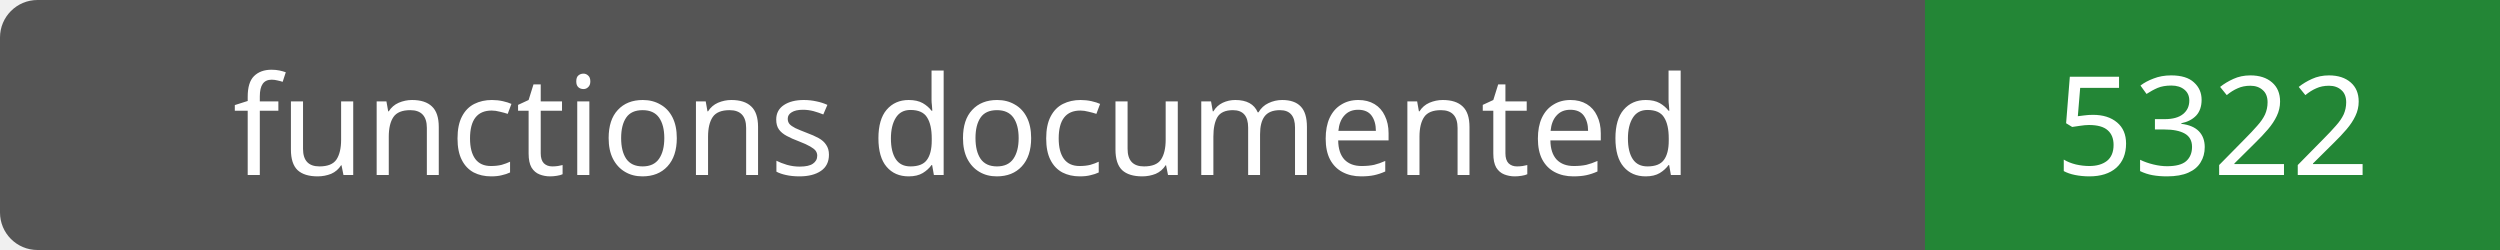
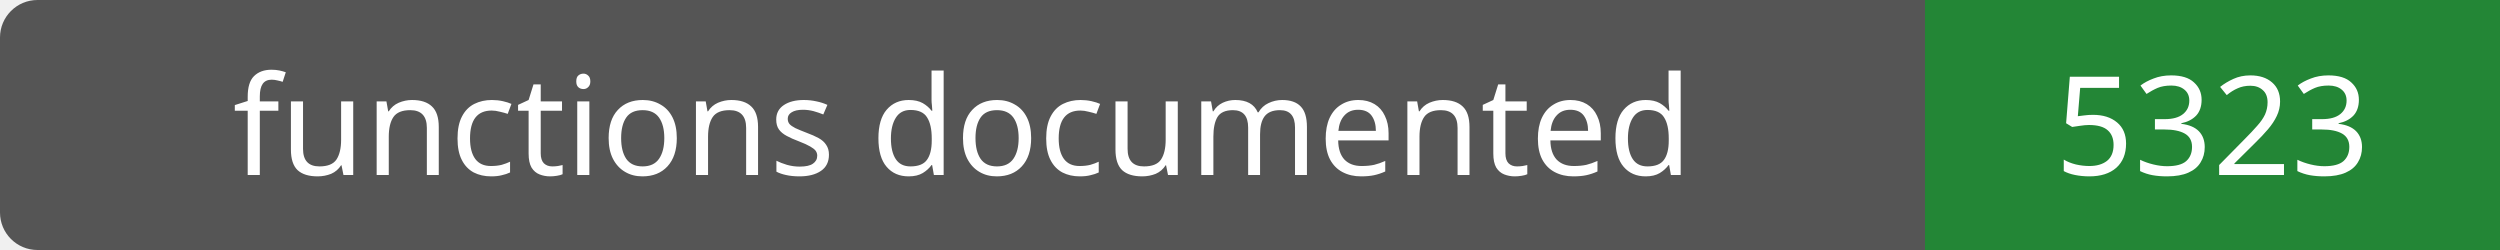
- <svg xmlns="http://www.w3.org/2000/svg" width="200" height="20" role="img" aria-label="functions documented: 5322">
+ <svg xmlns="http://www.w3.org/2000/svg" width="200" height="20" role="img" aria-label="functions documented: 5323">
  <rect width="200" height="20" rx="3" fill="#555" />
  <path fill="#238636" d="M154 0h46v20H154z" />
  <g fill="#fff" text-anchor="middle" font-family="Verdana,sans-serif" font-size="11">
    <text x="77.0" y="14">functions documented</text>
-     <text x="177.0" y="14">5322</text>
+     <text x="177.0" y="14">5323</text>
  </g>
</svg>
